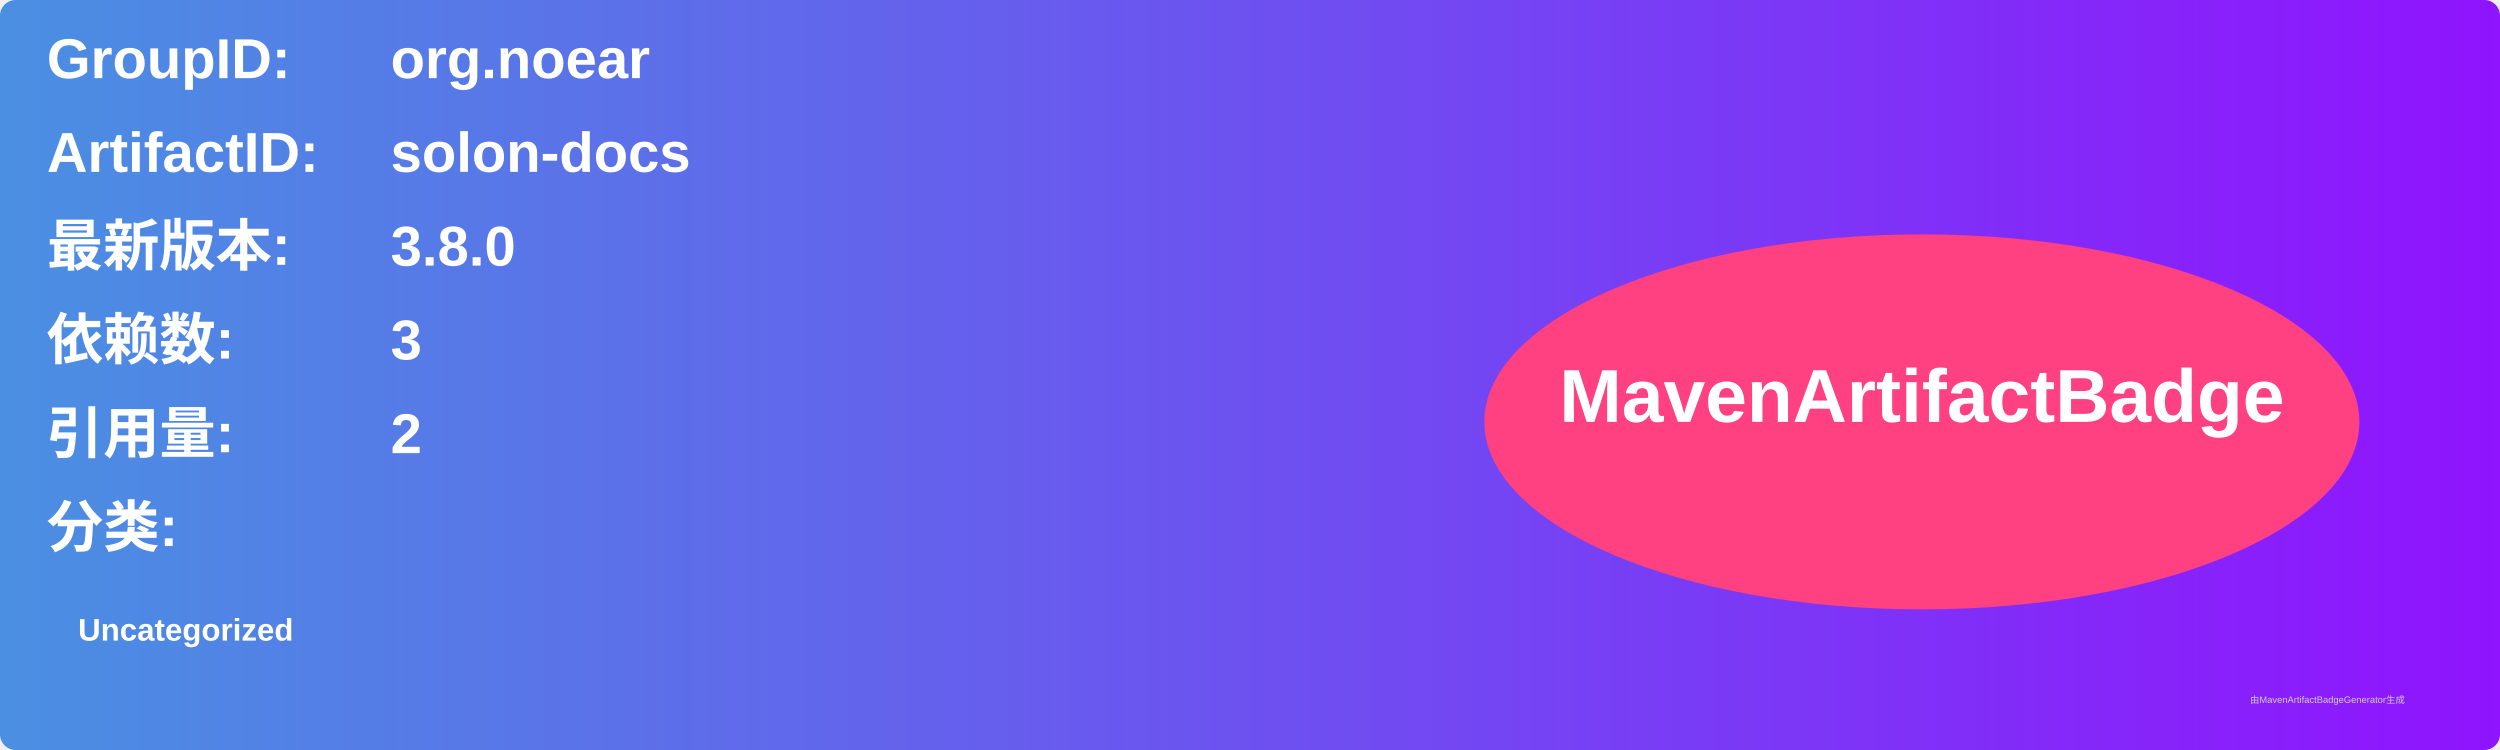
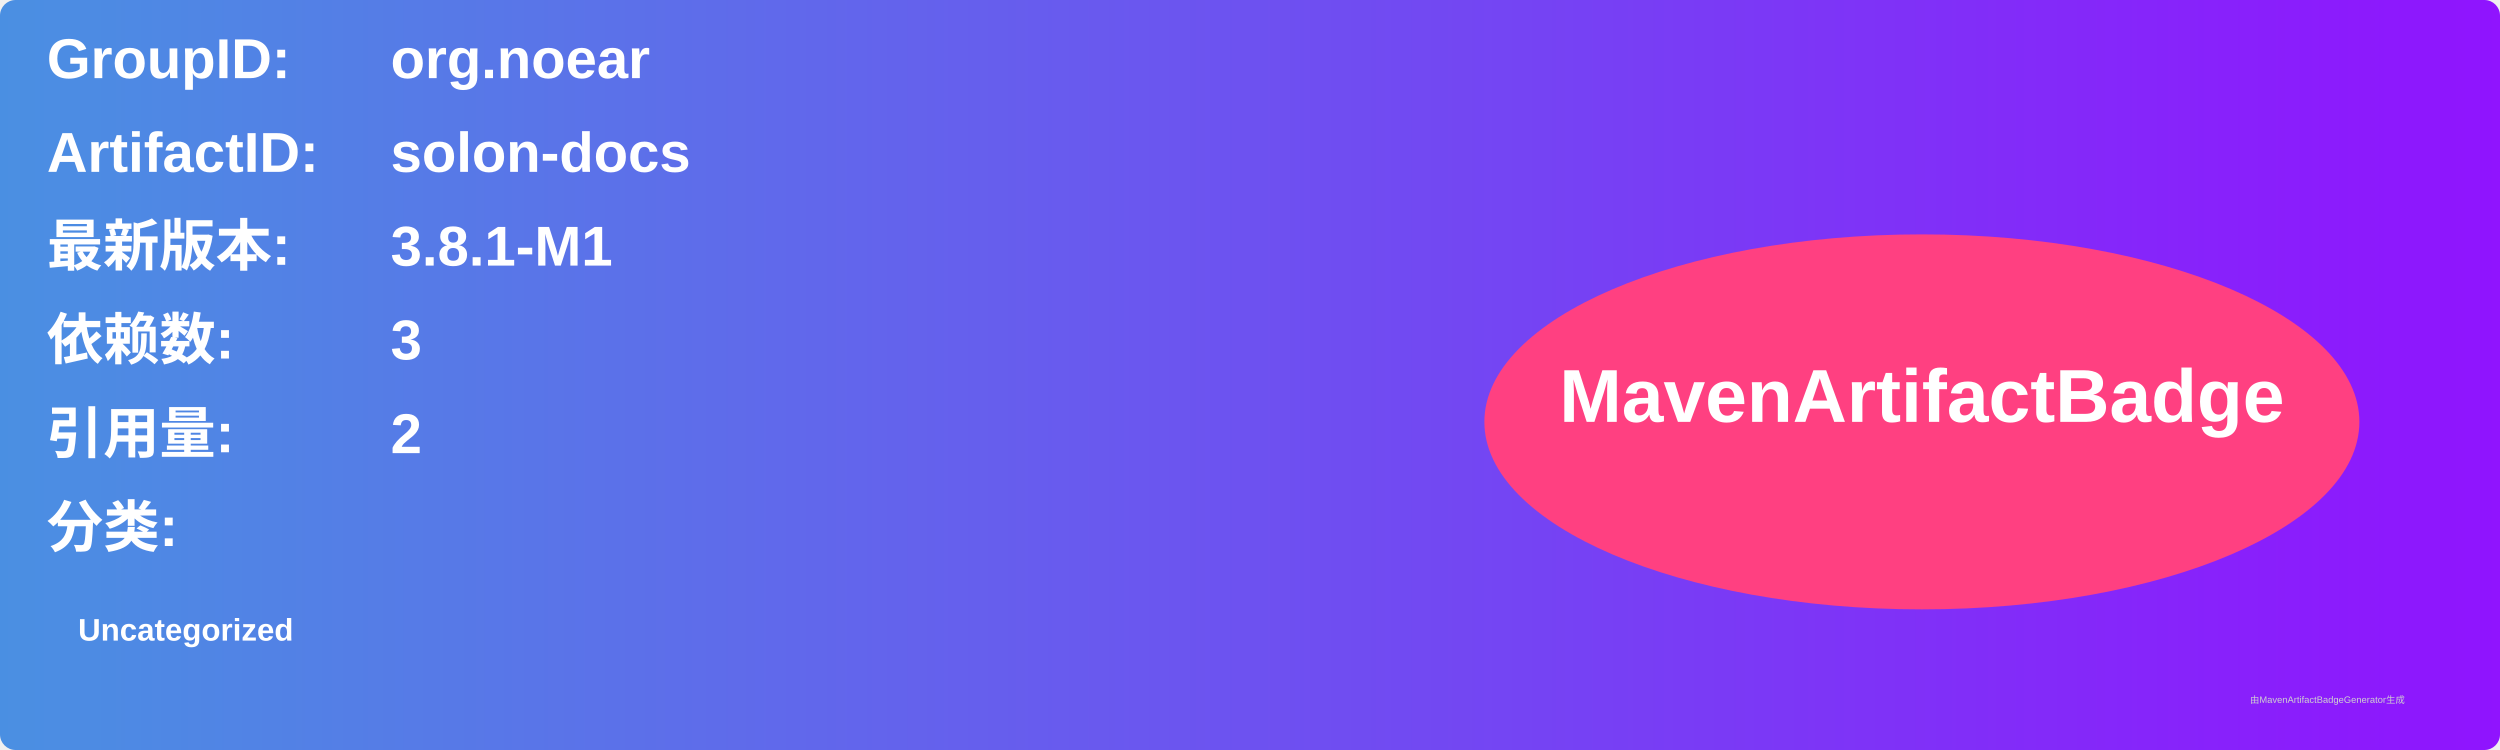
<svg xmlns="http://www.w3.org/2000/svg" width="800" height="240" viewBox="0 0 800 240">
  <linearGradient id="grad" x1="0%" y1="0%" x2="100%" y2="0%">
    <stop offset="0%" stop-color="#4a90e2" />
    <stop offset="100%" stop-color="#9013fe" />
  </linearGradient>
  <rect width="100%" height="100%" rx="5" ry="5" fill="url(#grad)" />
  <g transform="translate(15, 15)">
    <text x="0" y="10" font-family="Arial" font-size="18" fill="white" font-weight="bold" width="260">GroupID:</text>
    <text x="110" y="10" font-family="Arial" font-size="18" fill="white" font-weight="bold" width="460">org.noear</text>
    <text x="0" y="40" font-family="Arial" font-size="18" fill="white" font-weight="bold" width="260">ArtifactID:</text>
    <text x="110" y="40" font-family="Arial" font-size="18" fill="white" font-weight="bold" width="460">solon-docs</text>
    <text x="0" y="70" font-family="Arial" font-size="18" fill="white" font-weight="bold">最新版本:</text>
    <text x="110" y="70" font-family="Arial" font-size="18" fill="white" font-weight="bold">
-       <tspan font-weight="bold">3.8.0</tspan>
+       <tspan font-weight="bold">3.8.1-M1</tspan>
    </text>
    <text x="0" y="100" font-family="Arial" font-size="18" fill="white" font-weight="bold">依赖数: </text>
    <text x="110" y="100" font-family="Arial" font-size="18" fill="white">
      <tspan font-weight="bold">3</tspan>
    </text>
    <text x="0" y="130" font-family="Arial" font-size="18" fill="white" font-weight="bold">引用量: </text>
    <text x="110" y="130" font-family="Arial" font-size="18" fill="white">
      <tspan font-weight="bold">2</tspan>
    </text>
    <text x="0" y="160" font-family="Arial" font-size="18" fill="white" font-weight="bold">分类:</text>
    <text x="10" y="190" font-family="Arial" font-size="10" fill="white">
      <tspan font-weight="bold">Uncategorized</tspan>
    </text>
    <ellipse cx="600" cy="120" rx="140" ry="60" fill="#ff4081" />
    <text x="600" y="120" text-anchor="middle" font-family="Arial" font-size="24" fill="white" font-weight="bold">MavenArtifactBadge</text>
  </g>
  <text x="720" y="225" font-family="Arial" font-size="3" fill="#d0d0d0">由MavenArtifactBadgeGenerator生成</text>
</svg>
